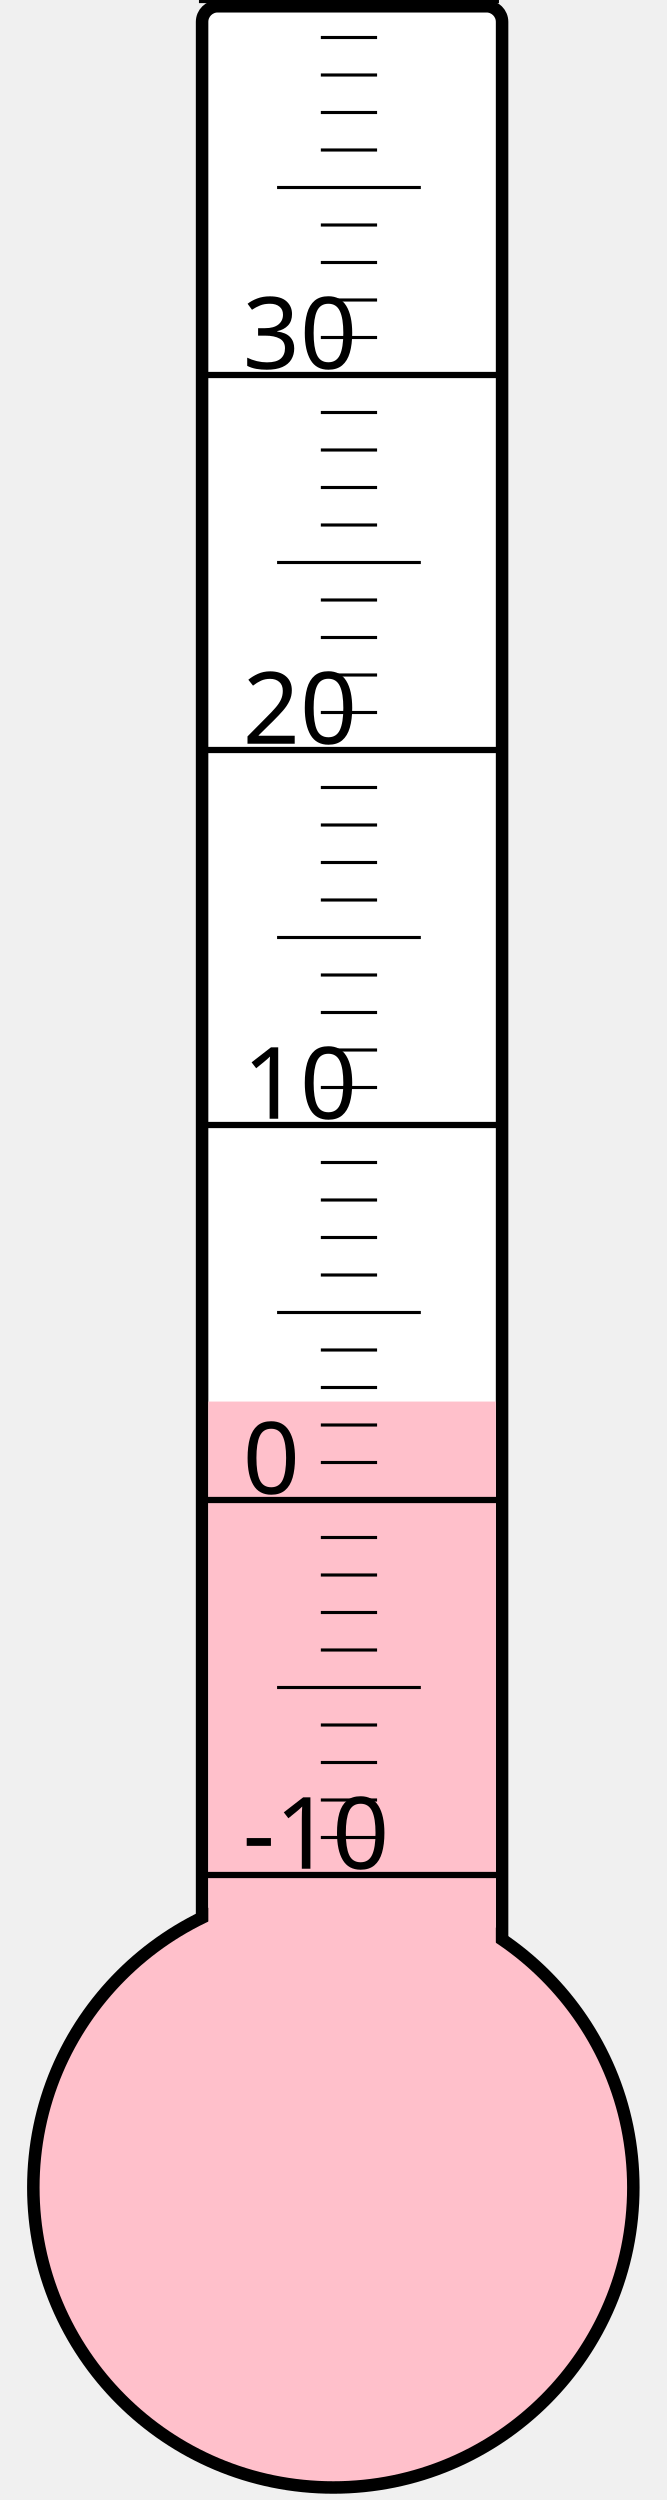
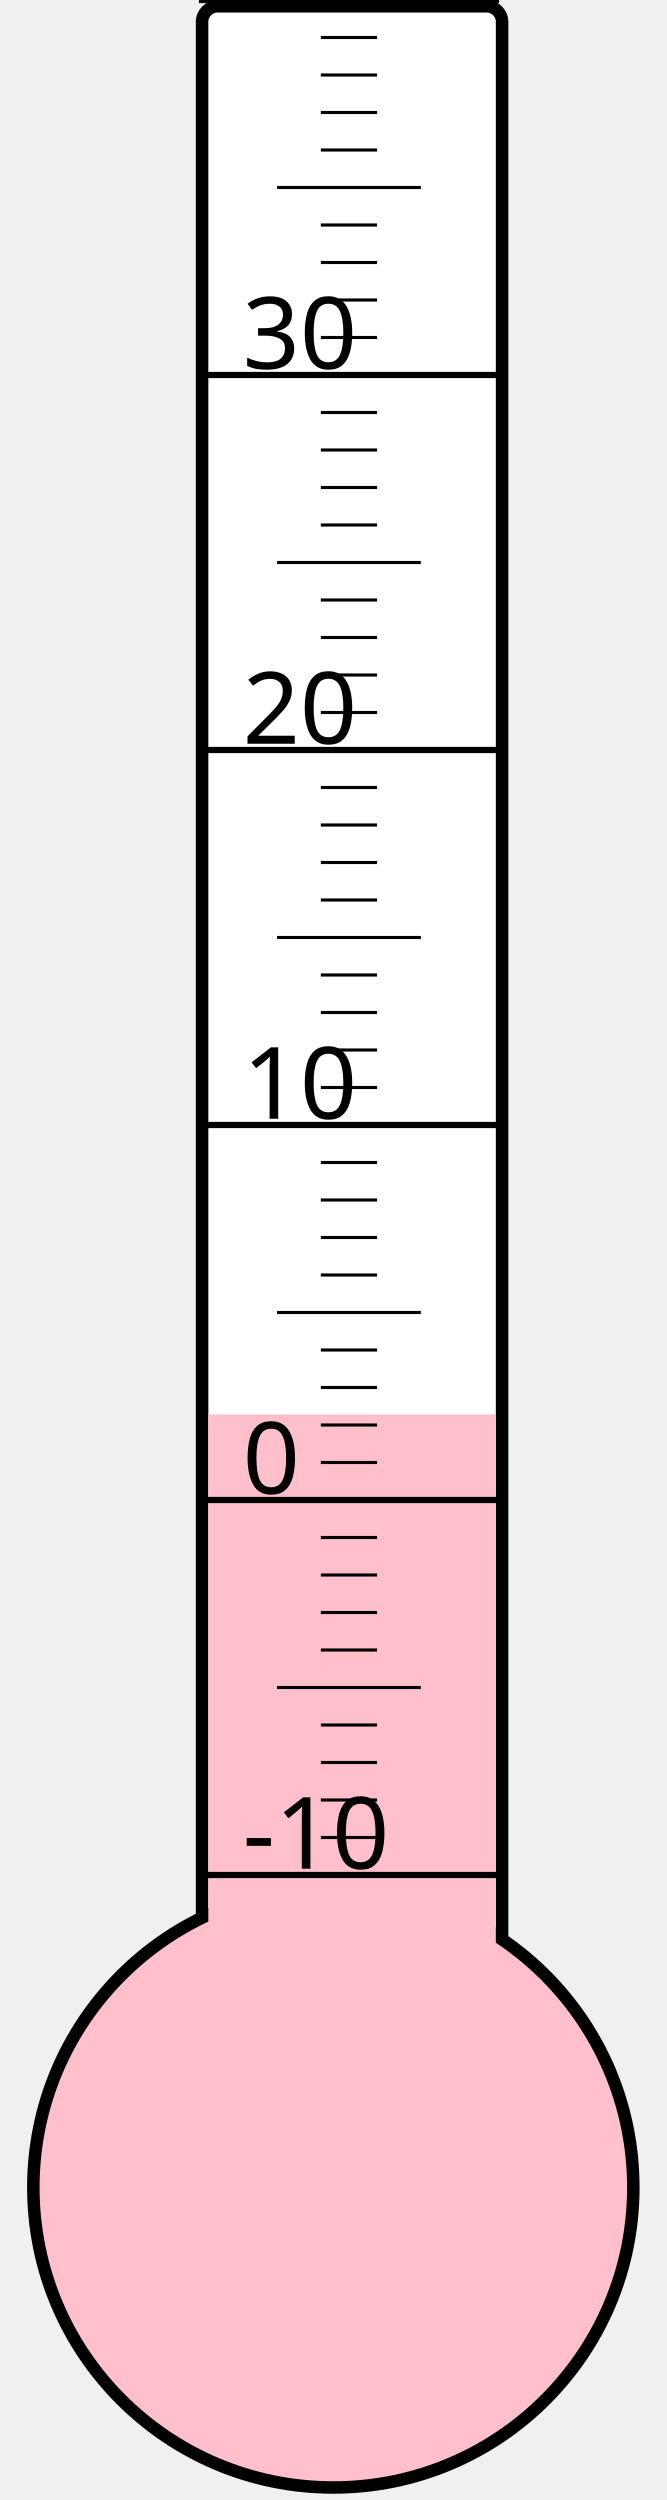
<svg xmlns="http://www.w3.org/2000/svg" width="40px" height="150px" viewBox="0 0 200 800">
  <rect width="200" height="800" x="0" y="0" style="fill: #ffffeb; fill-opacity: 0;" />
  <rect width="96" height="680" x="58" y="2" rx="5" ry="5" style="fill: white; fill-opacity: 1; stroke: black; stroke-width: 4;" />
  <circle cx="100" cy="700" r="96" style="fill: pink; stroke: black; stroke-width: 4;" />
-   <rect width="92" height="251.5" x="60" y="448.5" style="fill: pink; fill-opacity: 1; stroke-width: 0;" />
+   <rect width="92" height="247.375" x="60" y="452.625" style="fill: pink; fill-opacity: 1; stroke-width: 0;" />
  <text x="71" y="598" style="font-family: sans-serif; font-size: 24pt;">-10</text>
  <text x="71" y="478" style="font-family: sans-serif; font-size: 24pt;">0</text>
  <text x="71" y="358" style="font-family: sans-serif; font-size: 24pt;">10</text>
  <text x="71" y="238" style="font-family: sans-serif; font-size: 24pt;">20</text>
  <text x="71" y="118" style="font-family: sans-serif; font-size: 24pt;">30</text>
  <g style="stroke: black;">
    <line x1="57" y1="600" x2="153" y2="600" style="stroke-width: 2;" />
    <line x1="96" y1="588" x2="114" y2="588" style="stroke-width: 1;" />
    <line x1="96" y1="576" x2="114" y2="576" style="stroke-width: 1;" />
    <line x1="96" y1="564" x2="114" y2="564" style="stroke-width: 1;" />
    <line x1="96" y1="552" x2="114" y2="552" style="stroke-width: 1;" />
    <line x1="82" y1="540" x2="128" y2="540" style="stroke-width: 1;" />
    <line x1="96" y1="528" x2="114" y2="528" style="stroke-width: 1;" />
    <line x1="96" y1="516" x2="114" y2="516" style="stroke-width: 1;" />
    <line x1="96" y1="504" x2="114" y2="504" style="stroke-width: 1;" />
    <line x1="96" y1="492" x2="114" y2="492" style="stroke-width: 1;" />
    <line x1="57" y1="480" x2="153" y2="480" style="stroke-width: 2;" />
    <line x1="96" y1="468" x2="114" y2="468" style="stroke-width: 1;" />
    <line x1="96" y1="456" x2="114" y2="456" style="stroke-width: 1;" />
    <line x1="96" y1="444" x2="114" y2="444" style="stroke-width: 1;" />
    <line x1="96" y1="432" x2="114" y2="432" style="stroke-width: 1;" />
    <line x1="82" y1="420" x2="128" y2="420" style="stroke-width: 1;" />
    <line x1="96" y1="408" x2="114" y2="408" style="stroke-width: 1;" />
    <line x1="96" y1="396" x2="114" y2="396" style="stroke-width: 1;" />
    <line x1="96" y1="384" x2="114" y2="384" style="stroke-width: 1;" />
    <line x1="96" y1="372" x2="114" y2="372" style="stroke-width: 1;" />
    <line x1="57" y1="360" x2="153" y2="360" style="stroke-width: 2;" />
    <line x1="96" y1="348" x2="114" y2="348" style="stroke-width: 1;" />
    <line x1="96" y1="336" x2="114" y2="336" style="stroke-width: 1;" />
    <line x1="96" y1="324" x2="114" y2="324" style="stroke-width: 1;" />
    <line x1="96" y1="312" x2="114" y2="312" style="stroke-width: 1;" />
    <line x1="82" y1="300" x2="128" y2="300" style="stroke-width: 1;" />
    <line x1="96" y1="288" x2="114" y2="288" style="stroke-width: 1;" />
    <line x1="96" y1="276" x2="114" y2="276" style="stroke-width: 1;" />
    <line x1="96" y1="264" x2="114" y2="264" style="stroke-width: 1;" />
    <line x1="96" y1="252" x2="114" y2="252" style="stroke-width: 1;" />
    <line x1="57" y1="240" x2="153" y2="240" style="stroke-width: 2;" />
    <line x1="96" y1="228" x2="114" y2="228" style="stroke-width: 1;" />
    <line x1="96" y1="216" x2="114" y2="216" style="stroke-width: 1;" />
    <line x1="96" y1="204" x2="114" y2="204" style="stroke-width: 1;" />
    <line x1="96" y1="192" x2="114" y2="192" style="stroke-width: 1;" />
    <line x1="82" y1="180" x2="128" y2="180" style="stroke-width: 1;" />
    <line x1="96" y1="168" x2="114" y2="168" style="stroke-width: 1;" />
    <line x1="96" y1="156" x2="114" y2="156" style="stroke-width: 1;" />
    <line x1="96" y1="144" x2="114" y2="144" style="stroke-width: 1;" />
    <line x1="96" y1="132" x2="114" y2="132" style="stroke-width: 1;" />
    <line x1="57" y1="120" x2="153" y2="120" style="stroke-width: 2;" />
    <line x1="96" y1="108" x2="114" y2="108" style="stroke-width: 1;" />
    <line x1="96" y1="96" x2="114" y2="96" style="stroke-width: 1;" />
    <line x1="96" y1="84" x2="114" y2="84" style="stroke-width: 1;" />
    <line x1="96" y1="72" x2="114" y2="72" style="stroke-width: 1;" />
    <line x1="82" y1="60" x2="128" y2="60" style="stroke-width: 1;" />
    <line x1="96" y1="48" x2="114" y2="48" style="stroke-width: 1;" />
    <line x1="96" y1="36" x2="114" y2="36" style="stroke-width: 1;" />
    <line x1="96" y1="24" x2="114" y2="24" style="stroke-width: 1;" />
    <line x1="96" y1="12" x2="114" y2="12" style="stroke-width: 1;" />
    <line x1="57" y1="0" x2="153" y2="0" style="stroke-width: 2;" />
  </g>
</svg>
